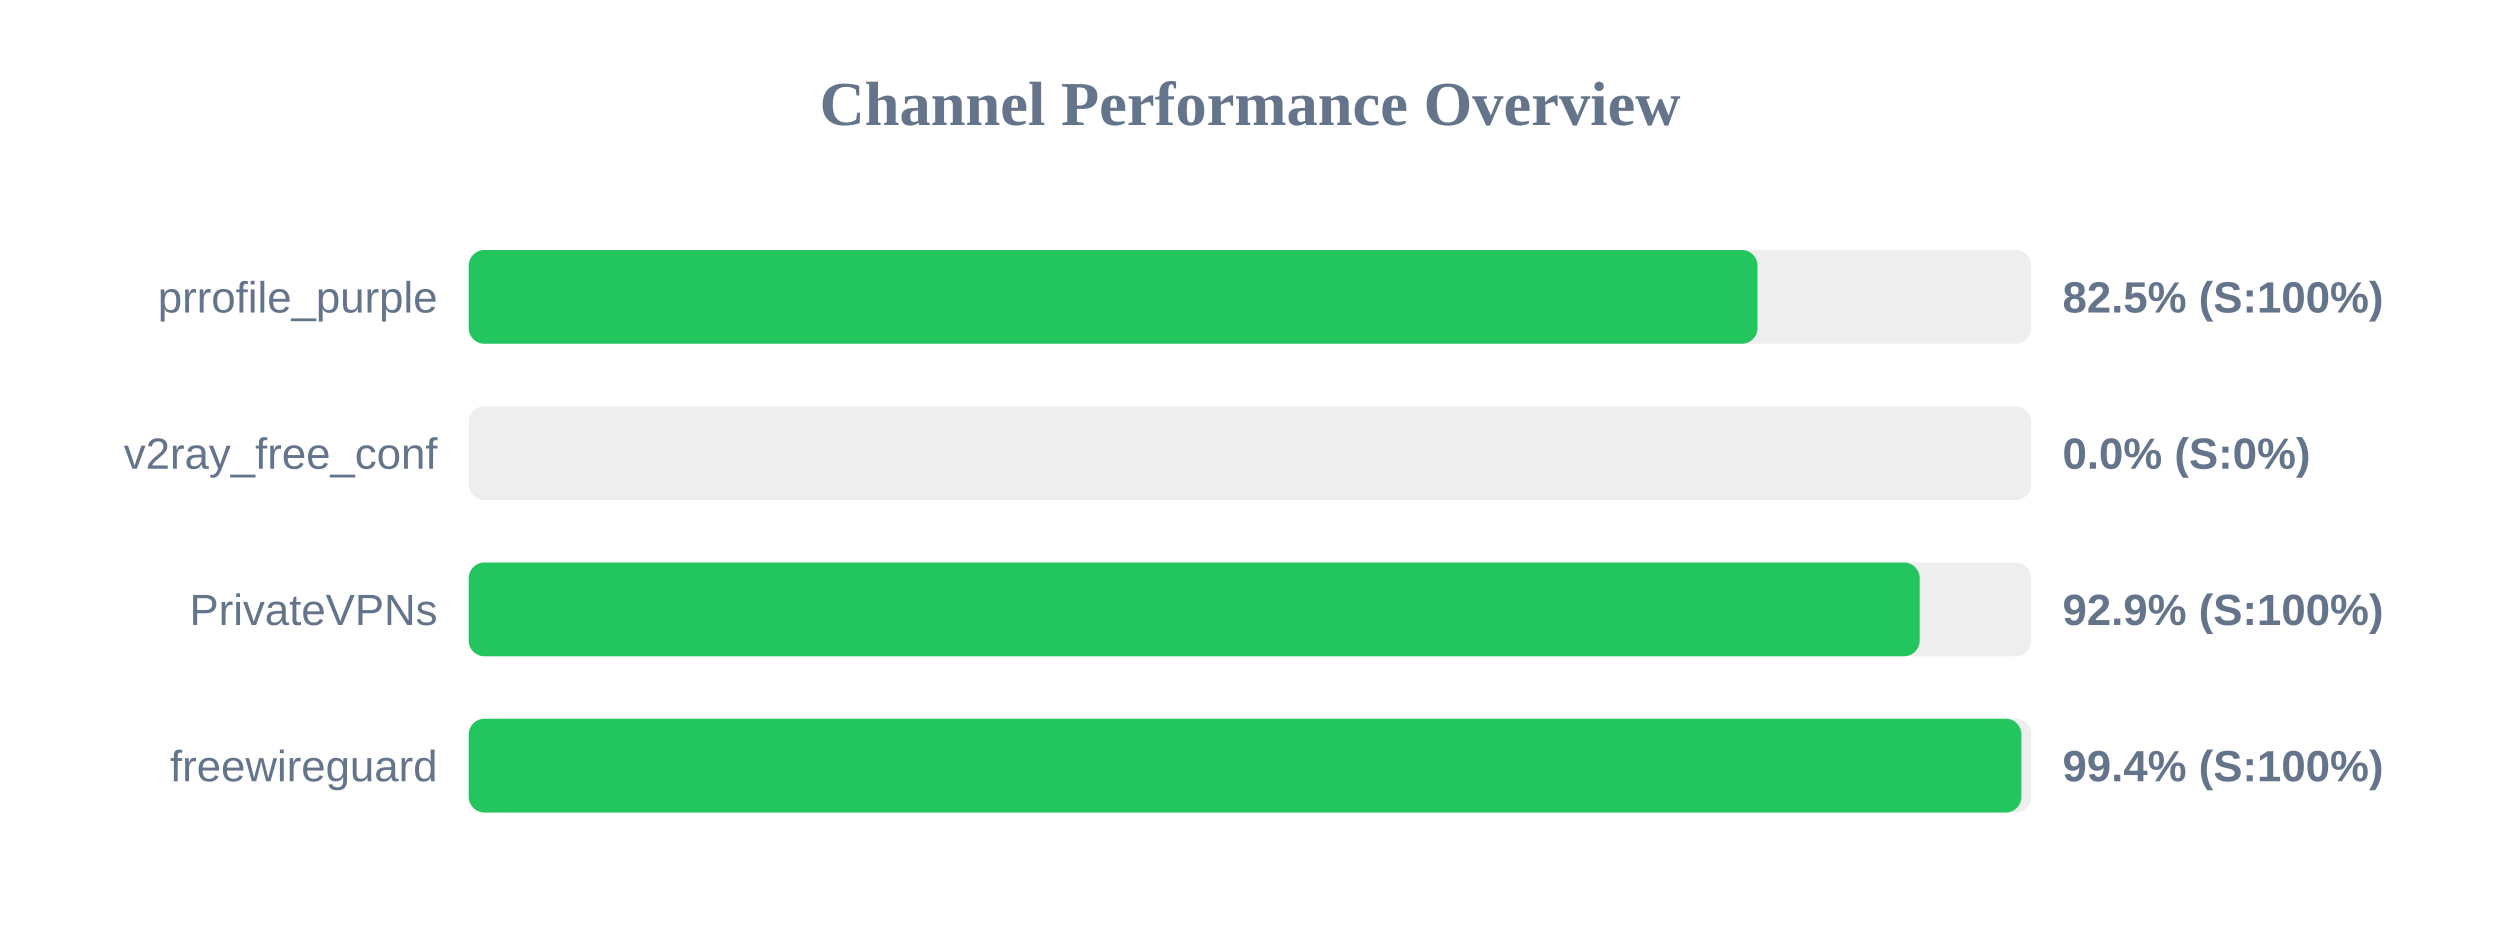
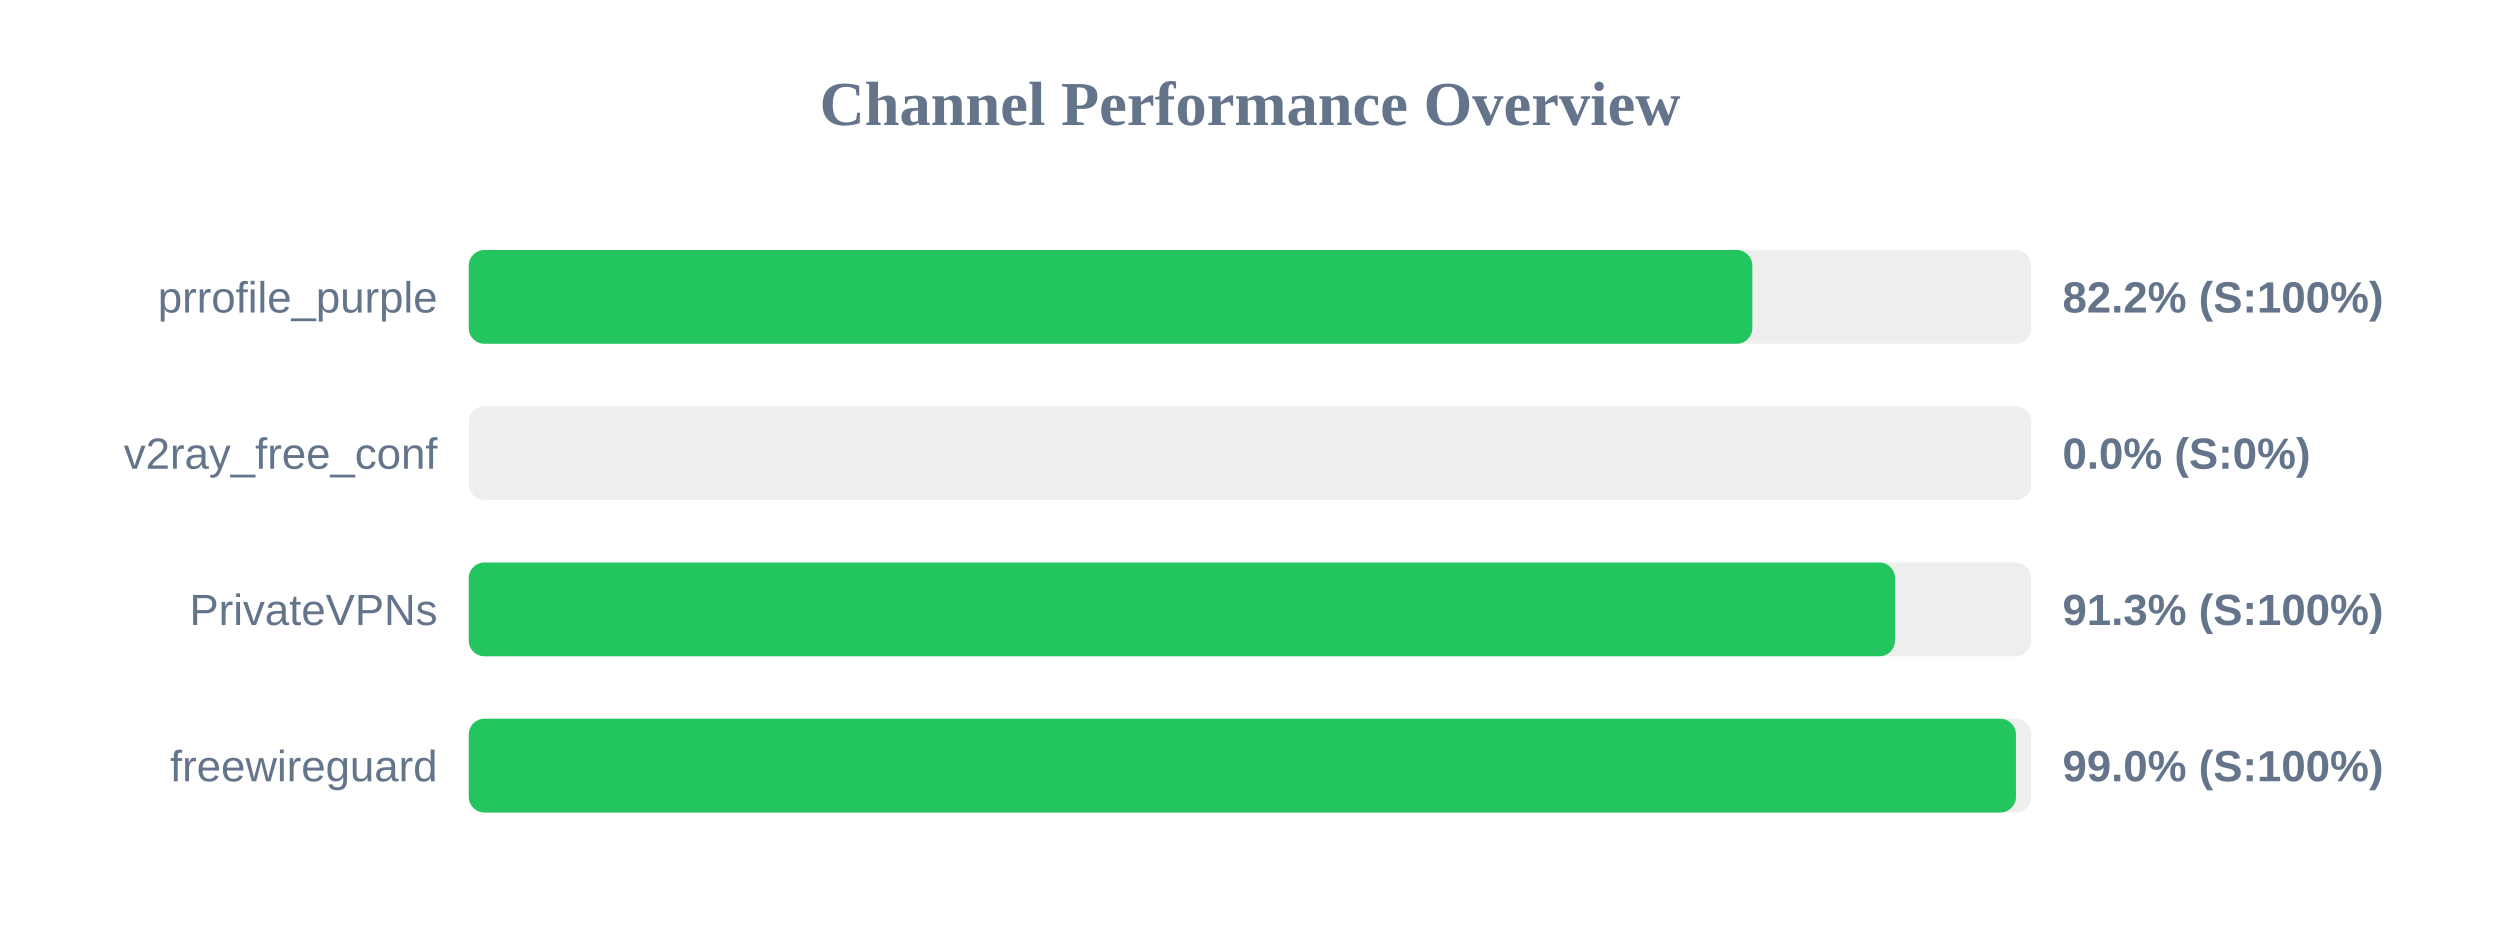
<svg xmlns="http://www.w3.org/2000/svg" width="800" height="300" version="1.1">
  <style>
        .row { font: 14px Arial; fill: #64748b; }
        .score { font: bold 14px Arial; fill: #64748b; }
    </style>
  <text x="400" y="40" text-anchor="middle" font-size="20px" font-weight="bold" fill="#64748b">Channel Performance Overview</text>
  <rect x="150" y="80" width="500" height="30" fill="#eee" rx="5" />
-   <rect x="150" y="80" width="412.4" height="30" fill="#22c55e" rx="5" />
+   <rect x="150" y="80" width="410.75" height="30" fill="#22c55e" rx="5" />
  <text x="140" y="100" text-anchor="end" class="row">prrofile_purple</text>
-   <text x="660" y="100" text-anchor="start" class="score">82.5% (S:100%)</text>
+   <text x="660" y="100" text-anchor="start" class="score">82.2% (S:100%)</text>
  <rect x="150" y="130" width="500" height="30" fill="#eee" rx="5" />
  <rect x="150" y="130" width="0.0" height="30" fill="#ef4444" rx="5" />
  <text x="140" y="150" text-anchor="end" class="row">v2ray_free_conf</text>
  <text x="660" y="150" text-anchor="start" class="score">0.0% (S:0%)</text>
  <rect x="150" y="180" width="500" height="30" fill="#eee" rx="5" />
-   <rect x="150" y="180" width="464.3" height="30" fill="#22c55e" rx="5" />
+   <rect x="150" y="180" width="456.4" height="30" fill="#22c55e" rx="5" />
  <text x="140" y="200" text-anchor="end" class="row">PrivateVPNs</text>
-   <text x="660" y="200" text-anchor="start" class="score">92.9% (S:100%)</text>
+   <text x="660" y="200" text-anchor="start" class="score">91.3% (S:100%)</text>
  <rect x="150" y="230" width="500" height="30" fill="#eee" rx="5" />
-   <rect x="150" y="230" width="496.85" height="30" fill="#22c55e" rx="5" />
+   <rect x="150" y="230" width="495.1" height="30" fill="#22c55e" rx="5" />
  <text x="140" y="250" text-anchor="end" class="row">freewireguard</text>
-   <text x="660" y="250" text-anchor="start" class="score">99.4% (S:100%)</text>
+   <text x="660" y="250" text-anchor="start" class="score">99.0% (S:100%)</text>
</svg>
